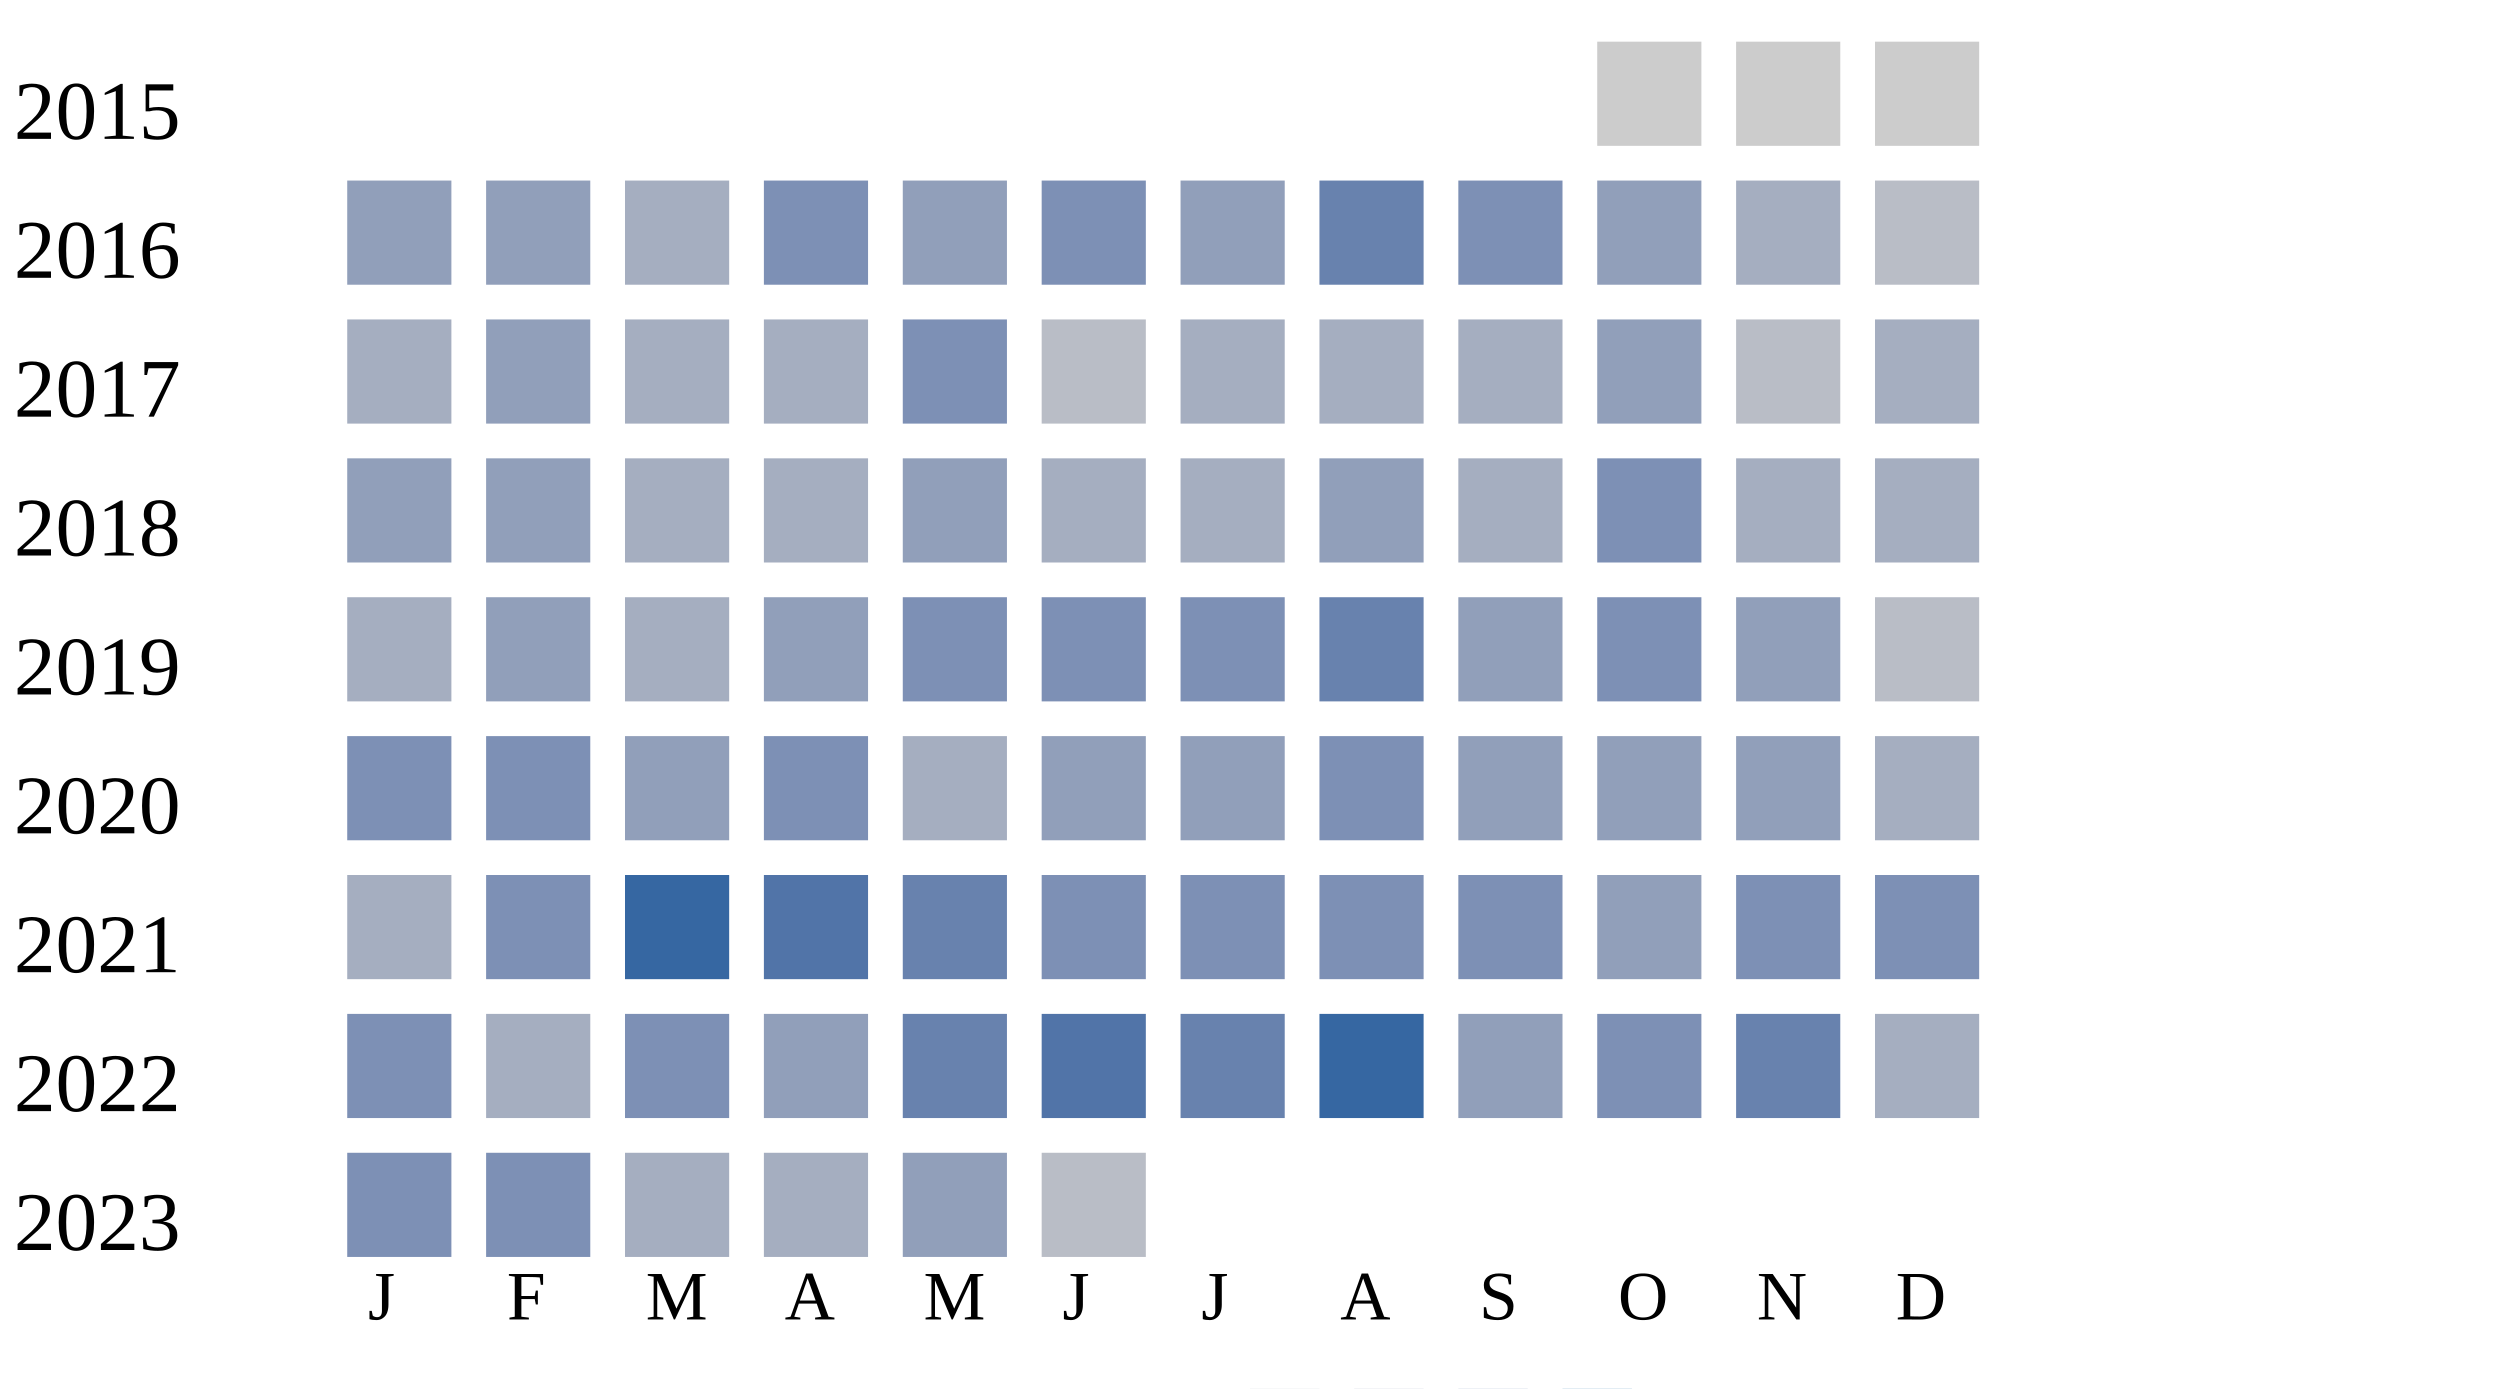
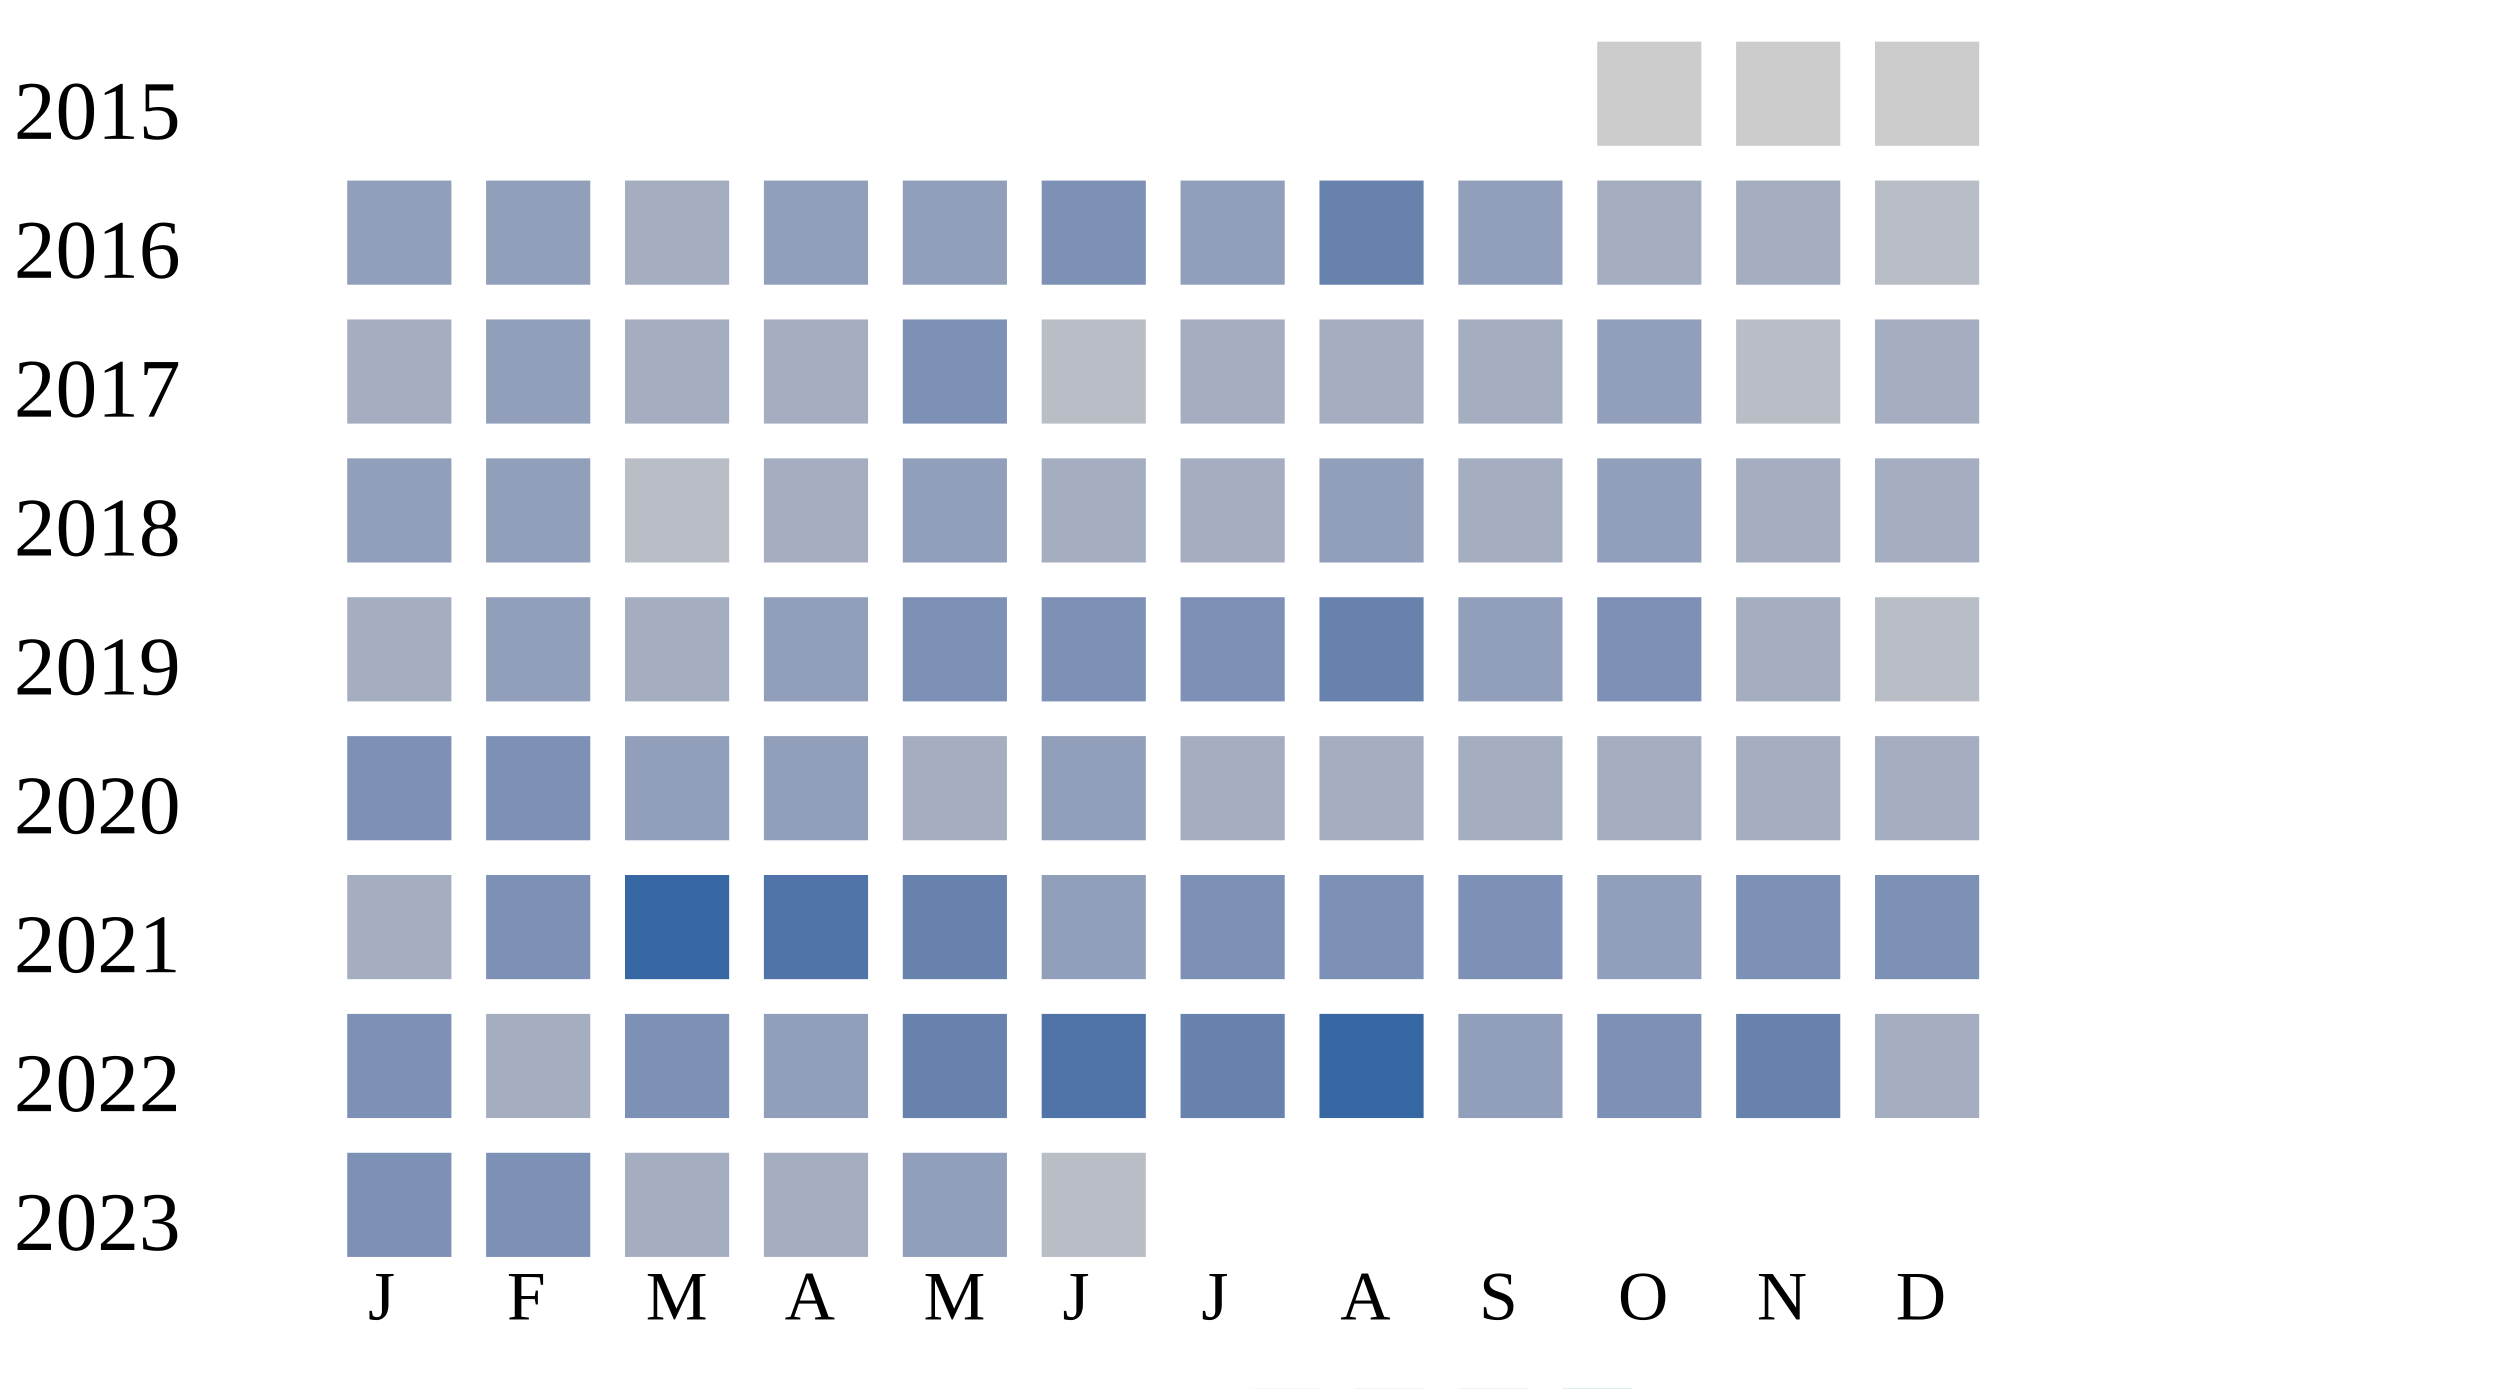
<svg xmlns="http://www.w3.org/2000/svg" width="360" height="200">
  <g transform="translate(0 0)">
    <text x="2" y="20">2015</text>
    <rect x="230" y="6" width="15" height="15" fill="#cccccc" />
    <rect x="250" y="6" width="15" height="15" fill="#cccccc" />
    <rect x="270" y="6" width="15" height="15" fill="#cccccc" />
  </g>
  <g transform="translate(0 20)">
    <text x="2" y="20">2016</text>
    <rect x="50" y="6" width="15" height="15" fill="#919fba" />
    <rect x="70" y="6" width="15" height="15" fill="#919fba" />
    <rect x="90" y="6" width="15" height="15" fill="#a5aec0" />
-     <rect x="110" y="6" width="15" height="15" fill="#7d90b5" />
+     <rect x="110" y="6" width="15" height="15" fill="#919fba" />
    <rect x="130" y="6" width="15" height="15" fill="#919fba" />
    <rect x="150" y="6" width="15" height="15" fill="#7d90b5" />
    <rect x="170" y="6" width="15" height="15" fill="#919fba" />
    <rect x="190" y="6" width="15" height="15" fill="#6882ae" />
-     <rect x="210" y="6" width="15" height="15" fill="#7d90b5" />
-     <rect x="230" y="6" width="15" height="15" fill="#919fba" />
+     <rect x="210" y="6" width="15" height="15" fill="#919fba" />
+     <rect x="230" y="6" width="15" height="15" fill="#a5aec0" />
    <rect x="250" y="6" width="15" height="15" fill="#a5aec0" />
    <rect x="270" y="6" width="15" height="15" fill="#b9bdc6" />
  </g>
  <g transform="translate(0 40)">
    <text x="2" y="20">2017</text>
    <rect x="50" y="6" width="15" height="15" fill="#a5aec0" />
    <rect x="70" y="6" width="15" height="15" fill="#919fba" />
    <rect x="90" y="6" width="15" height="15" fill="#a5aec0" />
    <rect x="110" y="6" width="15" height="15" fill="#a5aec0" />
    <rect x="130" y="6" width="15" height="15" fill="#7d90b5" />
    <rect x="150" y="6" width="15" height="15" fill="#b9bdc6" />
    <rect x="170" y="6" width="15" height="15" fill="#a5aec0" />
    <rect x="190" y="6" width="15" height="15" fill="#a5aec0" />
    <rect x="210" y="6" width="15" height="15" fill="#a5aec0" />
    <rect x="230" y="6" width="15" height="15" fill="#919fba" />
    <rect x="250" y="6" width="15" height="15" fill="#b9bdc6" />
    <rect x="270" y="6" width="15" height="15" fill="#a5aec0" />
  </g>
  <g transform="translate(0 60)">
    <text x="2" y="20">2018</text>
    <rect x="50" y="6" width="15" height="15" fill="#919fba" />
    <rect x="70" y="6" width="15" height="15" fill="#919fba" />
-     <rect x="90" y="6" width="15" height="15" fill="#a5aec0" />
+     <rect x="90" y="6" width="15" height="15" fill="#b9bdc6" />
    <rect x="110" y="6" width="15" height="15" fill="#a5aec0" />
    <rect x="130" y="6" width="15" height="15" fill="#919fba" />
    <rect x="150" y="6" width="15" height="15" fill="#a5aec0" />
    <rect x="170" y="6" width="15" height="15" fill="#a5aec0" />
    <rect x="190" y="6" width="15" height="15" fill="#919fba" />
    <rect x="210" y="6" width="15" height="15" fill="#a5aec0" />
-     <rect x="230" y="6" width="15" height="15" fill="#7d90b5" />
+     <rect x="230" y="6" width="15" height="15" fill="#919fba" />
    <rect x="250" y="6" width="15" height="15" fill="#a5aec0" />
    <rect x="270" y="6" width="15" height="15" fill="#a5aec0" />
  </g>
  <g transform="translate(0 80)">
    <text x="2" y="20">2019</text>
    <rect x="50" y="6" width="15" height="15" fill="#a5aec0" />
    <rect x="70" y="6" width="15" height="15" fill="#919fba" />
    <rect x="90" y="6" width="15" height="15" fill="#a5aec0" />
    <rect x="110" y="6" width="15" height="15" fill="#919fba" />
    <rect x="130" y="6" width="15" height="15" fill="#7d90b5" />
    <rect x="150" y="6" width="15" height="15" fill="#7d90b5" />
    <rect x="170" y="6" width="15" height="15" fill="#7d90b5" />
    <rect x="190" y="6" width="15" height="15" fill="#6882ae" />
    <rect x="210" y="6" width="15" height="15" fill="#919fba" />
    <rect x="230" y="6" width="15" height="15" fill="#7d90b5" />
-     <rect x="250" y="6" width="15" height="15" fill="#919fba" />
+     <rect x="250" y="6" width="15" height="15" fill="#a5aec0" />
    <rect x="270" y="6" width="15" height="15" fill="#b9bdc6" />
  </g>
  <g transform="translate(0 100)">
    <text x="2" y="20">2020</text>
    <rect x="50" y="6" width="15" height="15" fill="#7d90b5" />
    <rect x="70" y="6" width="15" height="15" fill="#7d90b5" />
    <rect x="90" y="6" width="15" height="15" fill="#919fba" />
-     <rect x="110" y="6" width="15" height="15" fill="#7d90b5" />
+     <rect x="110" y="6" width="15" height="15" fill="#919fba" />
    <rect x="130" y="6" width="15" height="15" fill="#a5aec0" />
    <rect x="150" y="6" width="15" height="15" fill="#919fba" />
-     <rect x="170" y="6" width="15" height="15" fill="#919fba" />
-     <rect x="190" y="6" width="15" height="15" fill="#7d90b5" />
-     <rect x="210" y="6" width="15" height="15" fill="#919fba" />
-     <rect x="230" y="6" width="15" height="15" fill="#919fba" />
-     <rect x="250" y="6" width="15" height="15" fill="#919fba" />
+     <rect x="170" y="6" width="15" height="15" fill="#a5aec0" />
+     <rect x="190" y="6" width="15" height="15" fill="#a5aec0" />
+     <rect x="210" y="6" width="15" height="15" fill="#a5aec0" />
+     <rect x="230" y="6" width="15" height="15" fill="#a5aec0" />
+     <rect x="250" y="6" width="15" height="15" fill="#a5aec0" />
    <rect x="270" y="6" width="15" height="15" fill="#a5aec0" />
  </g>
  <g transform="translate(0 120)">
    <text x="2" y="20">2021</text>
    <rect x="50" y="6" width="15" height="15" fill="#a5aec0" />
    <rect x="70" y="6" width="15" height="15" fill="#7d90b5" />
    <rect x="90" y="6" width="15" height="15" fill="#3667a2" />
    <rect x="110" y="6" width="15" height="15" fill="#5174a8" />
    <rect x="130" y="6" width="15" height="15" fill="#6882ae" />
-     <rect x="150" y="6" width="15" height="15" fill="#7d90b5" />
+     <rect x="150" y="6" width="15" height="15" fill="#919fba" />
    <rect x="170" y="6" width="15" height="15" fill="#7d90b5" />
    <rect x="190" y="6" width="15" height="15" fill="#7d90b5" />
    <rect x="210" y="6" width="15" height="15" fill="#7d90b5" />
    <rect x="230" y="6" width="15" height="15" fill="#919fba" />
    <rect x="250" y="6" width="15" height="15" fill="#7d90b5" />
    <rect x="270" y="6" width="15" height="15" fill="#7d90b5" />
  </g>
  <g transform="translate(0 140)">
    <text x="2" y="20">2022</text>
    <rect x="50" y="6" width="15" height="15" fill="#7d90b5" />
    <rect x="70" y="6" width="15" height="15" fill="#a5aec0" />
    <rect x="90" y="6" width="15" height="15" fill="#7d90b5" />
    <rect x="110" y="6" width="15" height="15" fill="#919fba" />
    <rect x="130" y="6" width="15" height="15" fill="#6882ae" />
    <rect x="150" y="6" width="15" height="15" fill="#5174a8" />
    <rect x="170" y="6" width="15" height="15" fill="#6882ae" />
    <rect x="190" y="6" width="15" height="15" fill="#3667a2" />
    <rect x="210" y="6" width="15" height="15" fill="#919fba" />
    <rect x="230" y="6" width="15" height="15" fill="#7d90b5" />
    <rect x="250" y="6" width="15" height="15" fill="#6882ae" />
    <rect x="270" y="6" width="15" height="15" fill="#a5aec0" />
  </g>
  <g transform="translate(0 160)">
    <text x="2" y="20">2023</text>
    <rect x="50" y="6" width="15" height="15" fill="#7d90b5" />
    <rect x="70" y="6" width="15" height="15" fill="#7d90b5" />
    <rect x="90" y="6" width="15" height="15" fill="#a5aec0" />
    <rect x="110" y="6" width="15" height="15" fill="#a5aec0" />
    <rect x="130" y="6" width="15" height="15" fill="#919fba" />
    <rect x="150" y="6" width="15" height="15" fill="#b9bdc6" />
  </g>
  <text style="font-size: 10px; text-align: center" x="53" y="190">J</text>
  <text style="font-size: 10px; text-align: center" x="73" y="190">F</text>
  <text style="font-size: 10px; text-align: center" x="93" y="190">M</text>
  <text style="font-size: 10px; text-align: center" x="113" y="190">A</text>
  <text style="font-size: 10px; text-align: center" x="133" y="190">M</text>
  <text style="font-size: 10px; text-align: center" x="153" y="190">J</text>
  <text style="font-size: 10px; text-align: center" x="173" y="190">J</text>
  <text style="font-size: 10px; text-align: center" x="193" y="190">A</text>
  <text style="font-size: 10px; text-align: center" x="213" y="190">S</text>
  <text style="font-size: 10px; text-align: center" x="233" y="190">O</text>
  <text style="font-size: 10px; text-align: center" x="253" y="190">N</text>
  <text style="font-size: 10px; text-align: center" x="273" y="190">D</text>
  <text style="font-size: 10px;" x="155" y="209">Less</text>
  <rect fill="#b9bdc6" width="10" height="10" x="180" y="200" />
  <rect fill="#919fba" width="10" height="10" x="195" y="200" />
  <rect fill="#6882ae" width="10" height="10" x="210" y="200" />
  <rect fill="#005a9c" width="10" height="10" x="225" y="200" />
  <text x="240" y="209" style="font-size: 10px;">More</text>
</svg>
